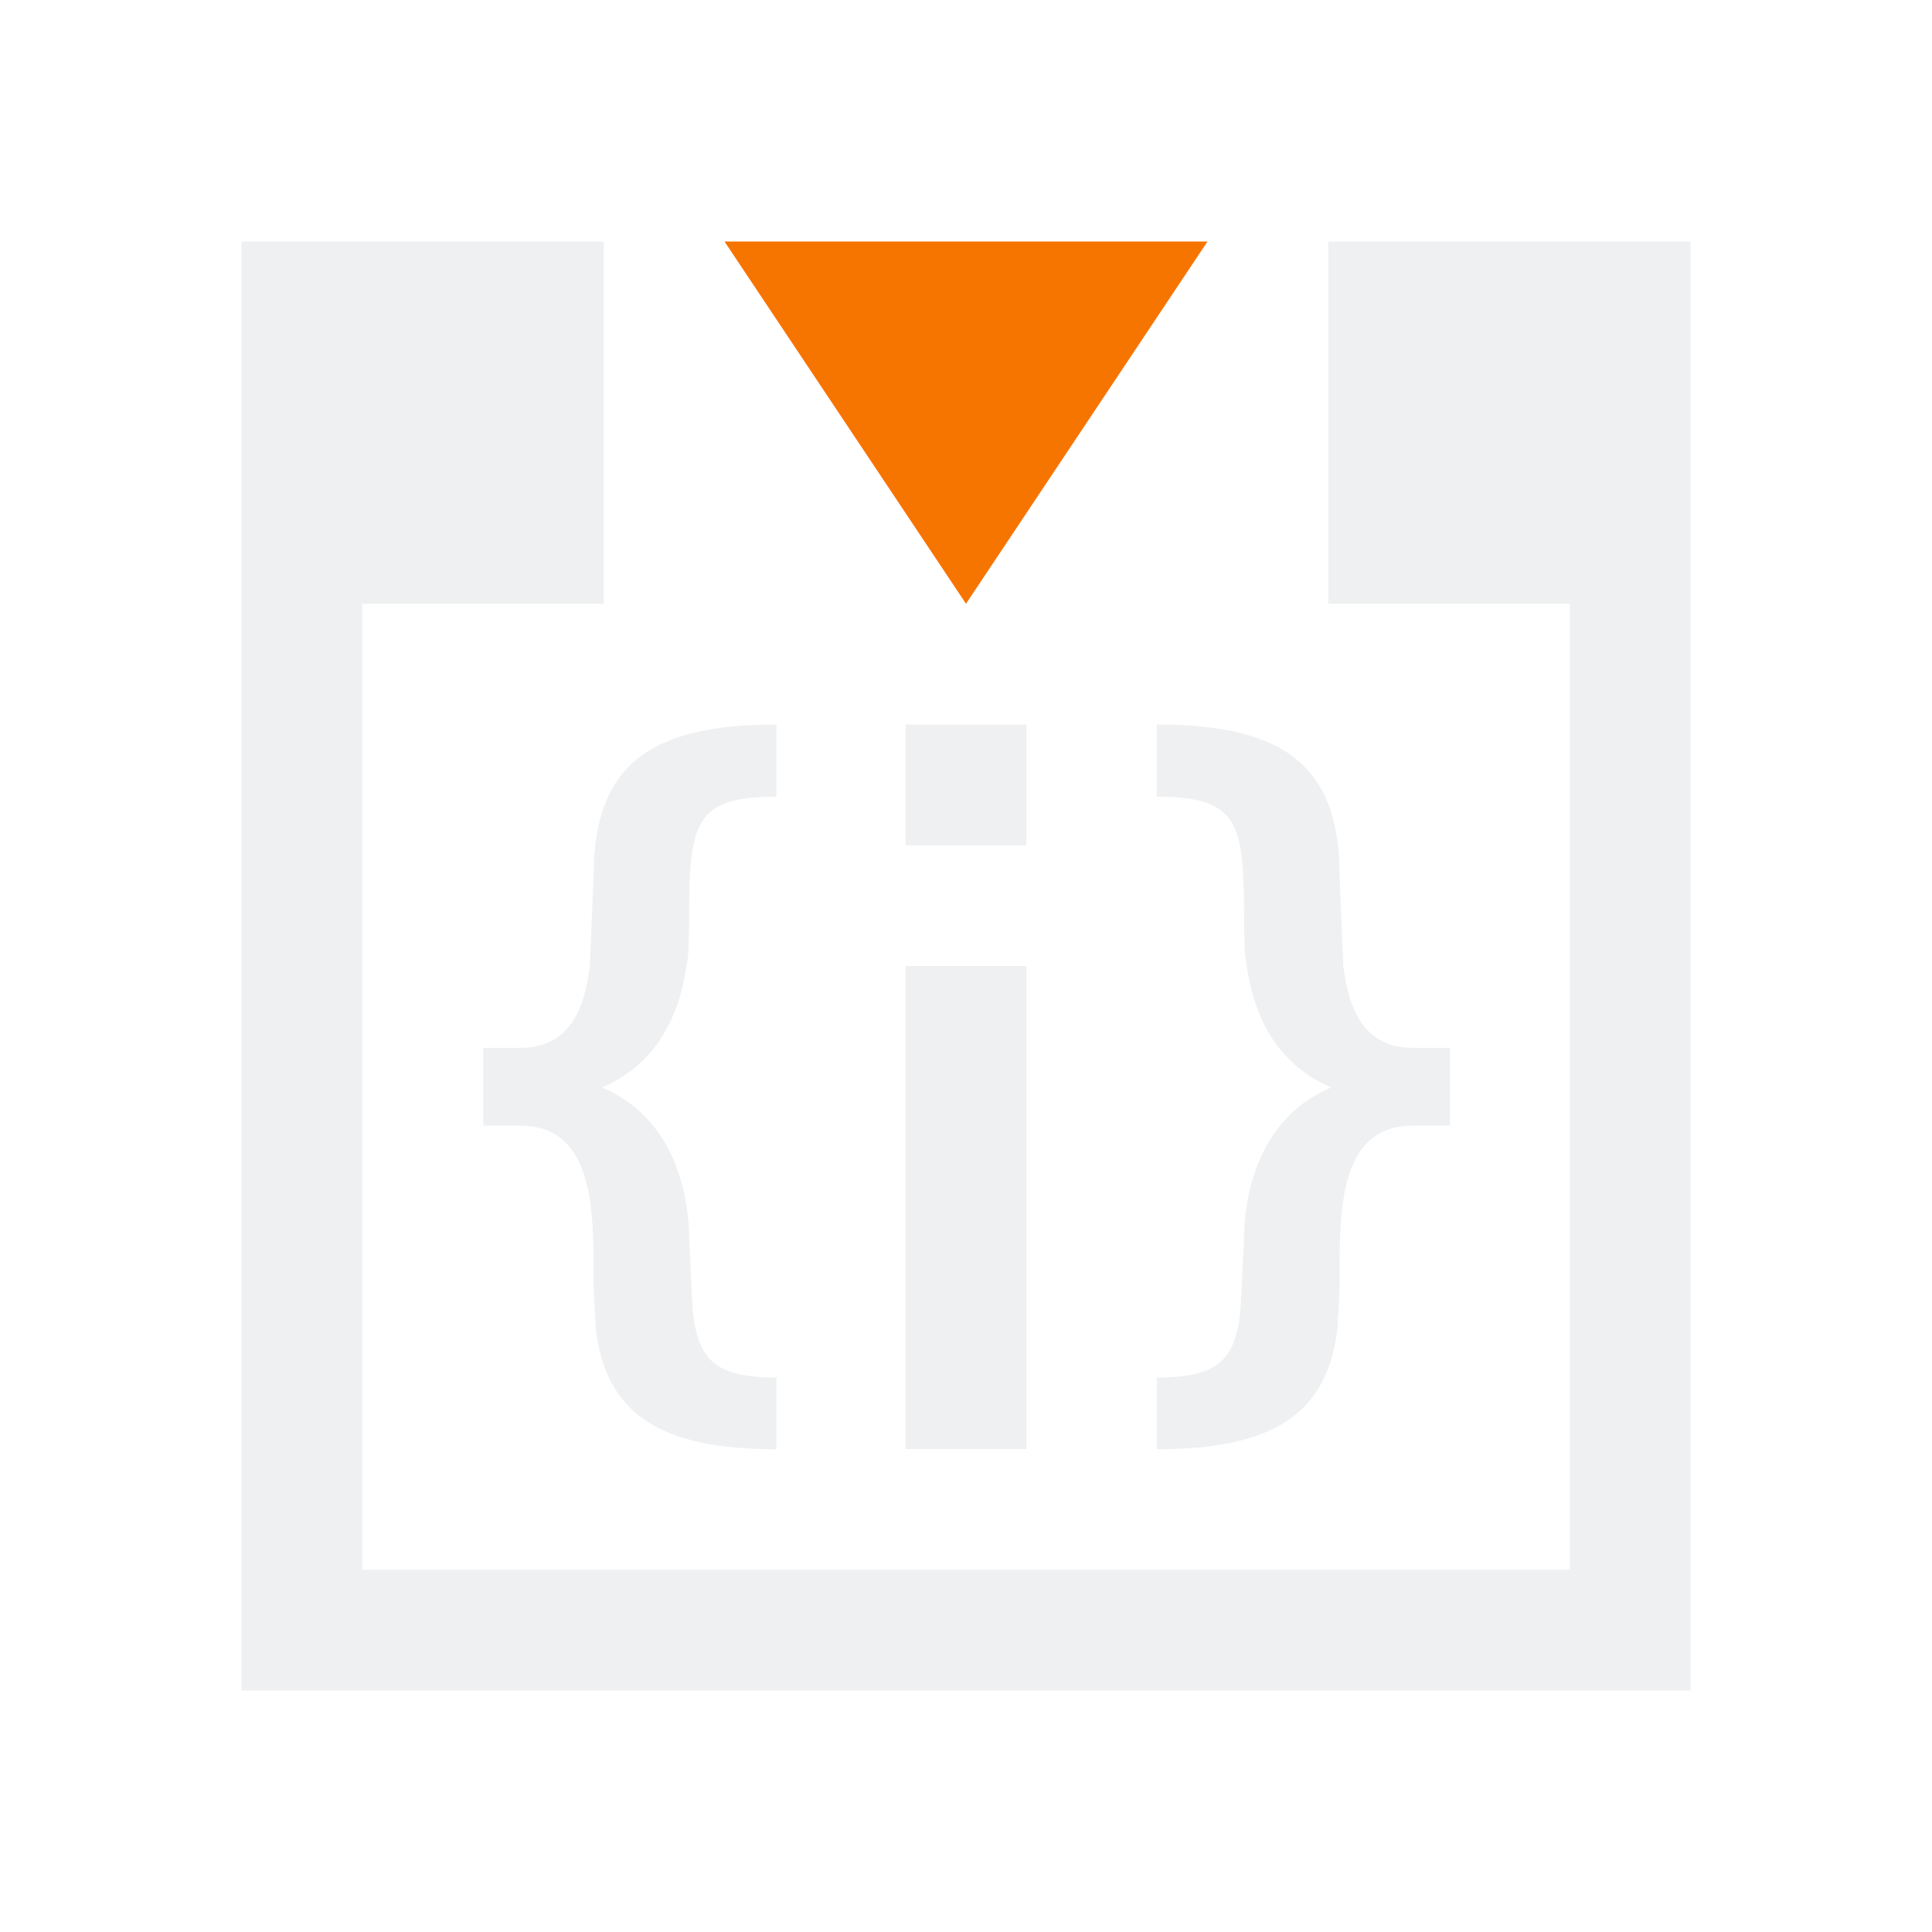
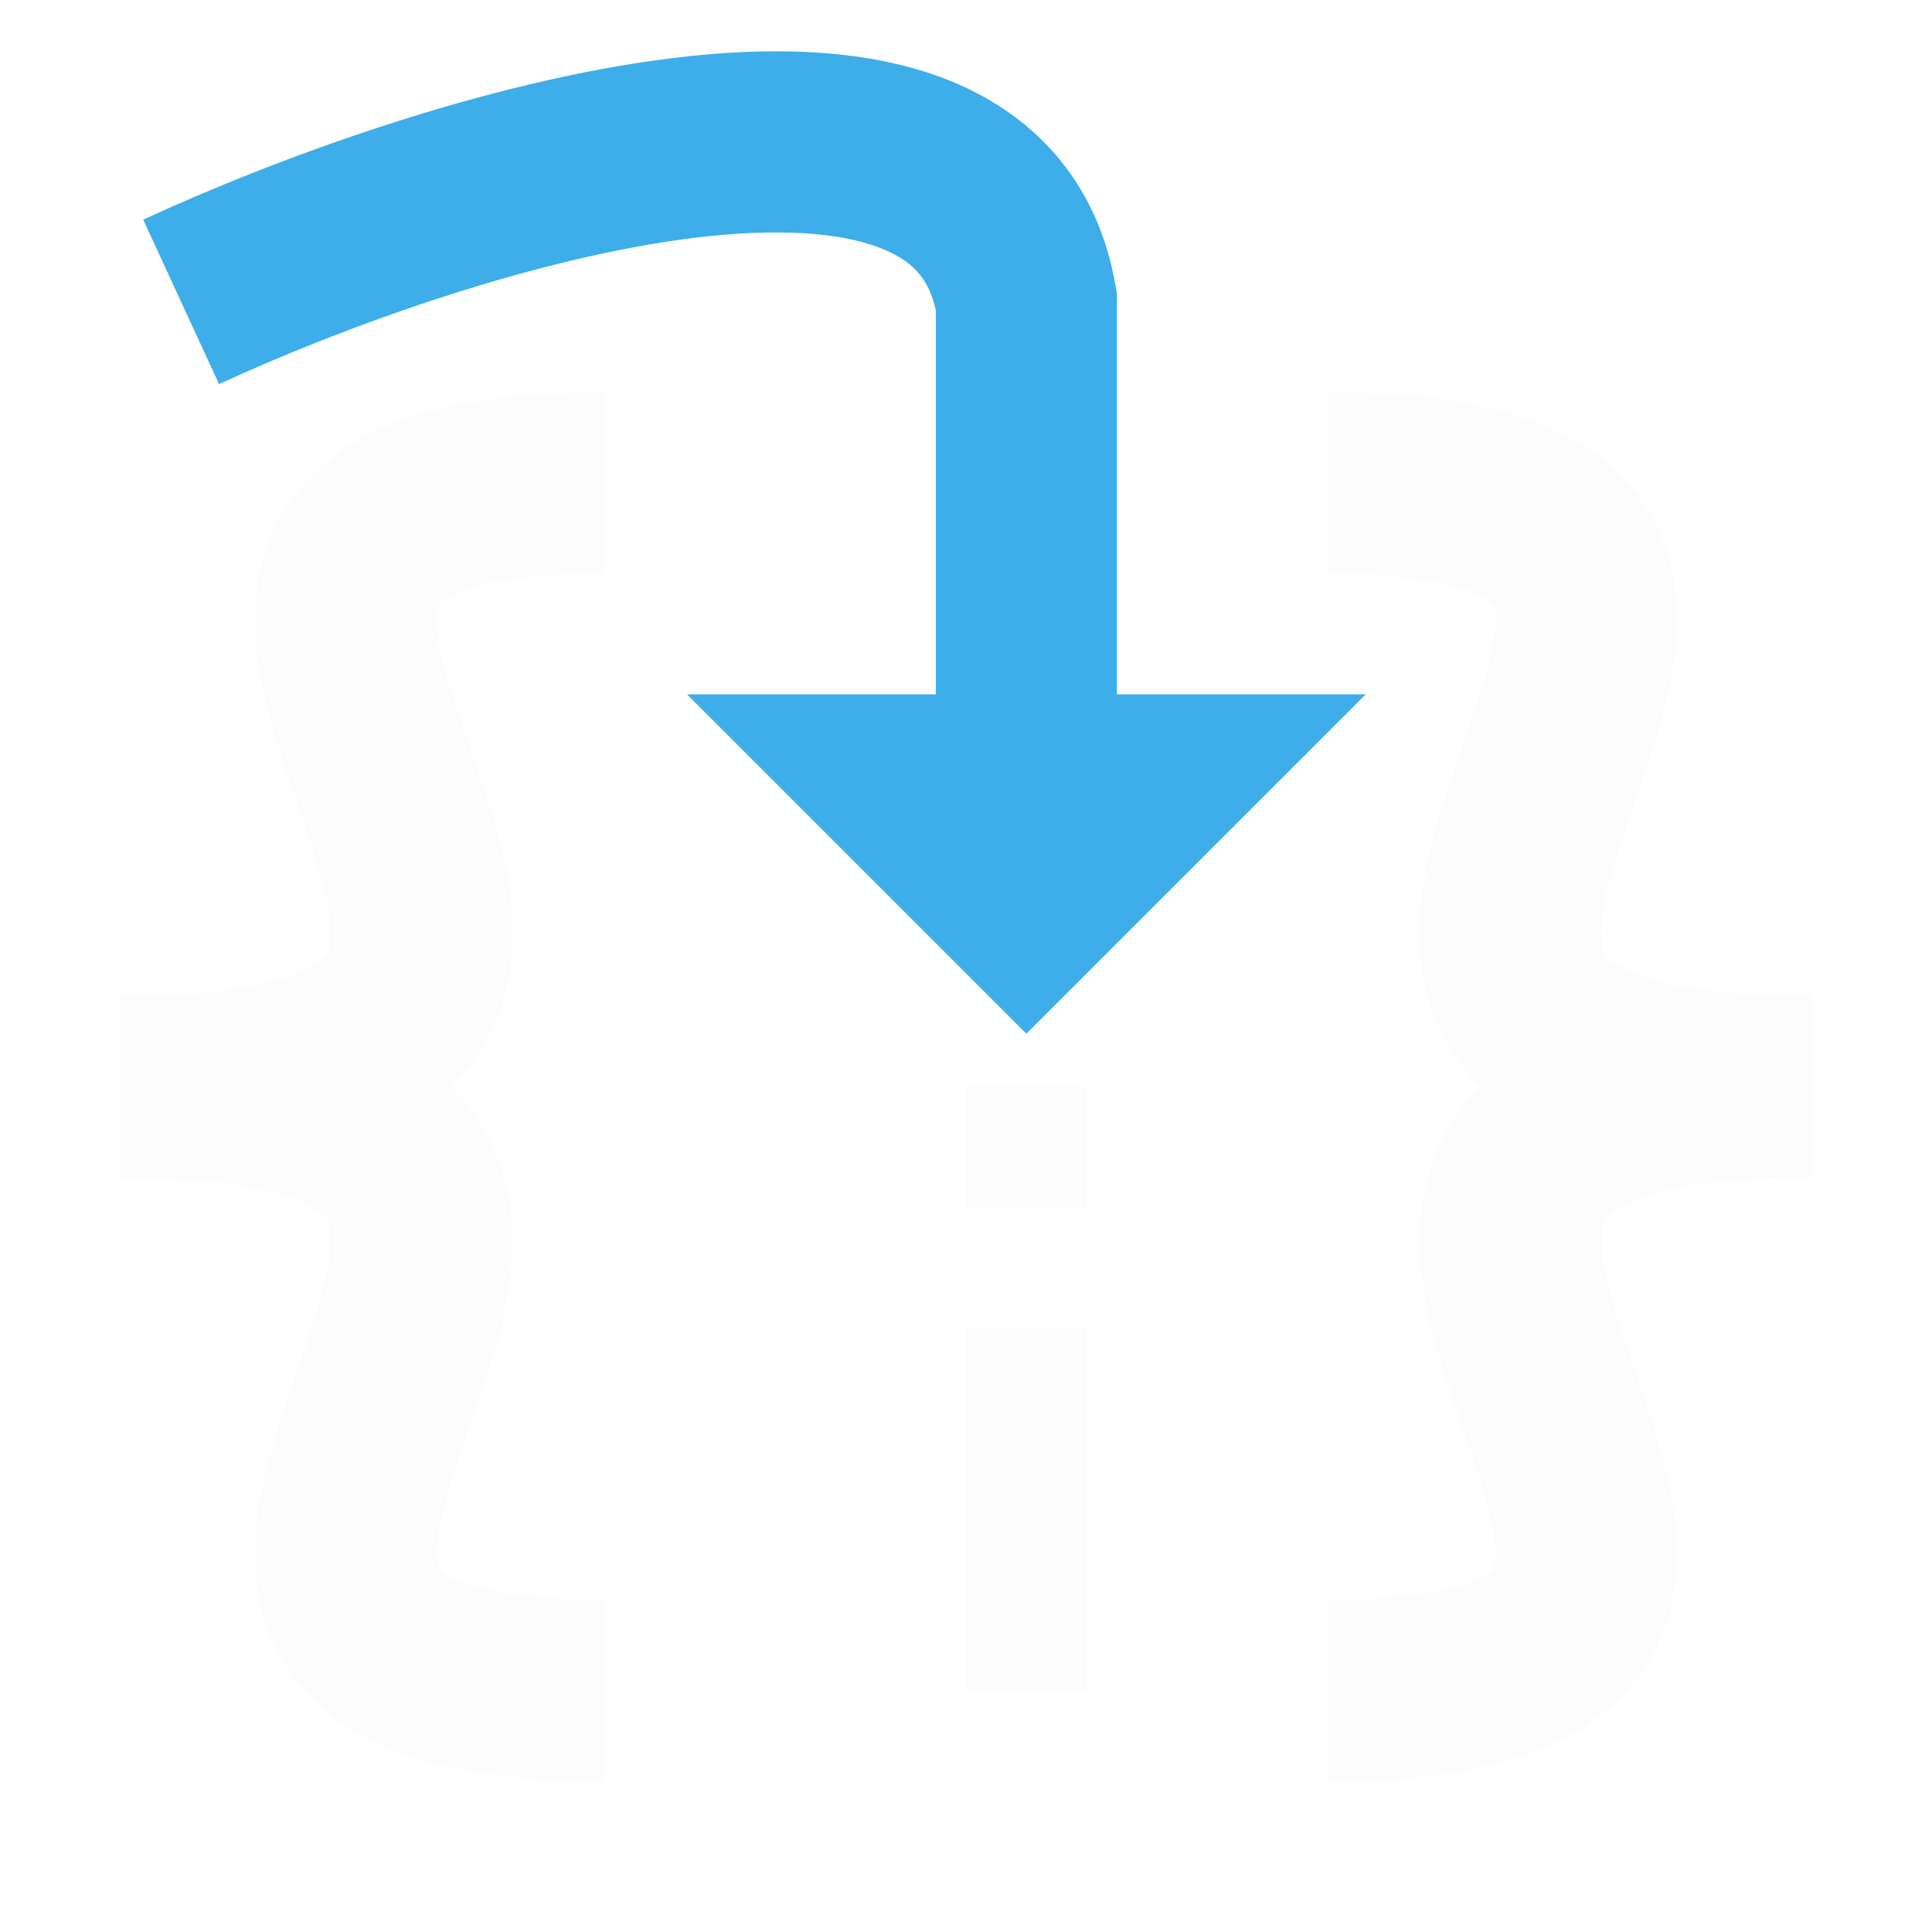
- <svg xmlns="http://www.w3.org/2000/svg" viewBox="0 0 16 16">
-   <defs id="defs3051">
-     <style type="text/css" id="current-color-scheme">
-       .ColorScheme-Text {
-         color:#eff0f1;
-       }
-       .ColorScheme-NeutralText {
-         color:#f67400;
-       }
-       </style>
-   </defs>
-   <path style="fill:currentColor;fill-opacity:1;stroke:none" d="M 2 2 L 2 14 L 14 14 L 14 2 L 11 2 L 11 5 L 13 5 L 13 13 L 3 13 L 3 5 L 5 5 L 5 2 L 3 2 L 2 2 z M 6.43 6 C 5.364 6 4.916 6.352 4.916 7.254 C 4.916 7.254 4.892 7.841 4.885 8 C 4.839 8.369 4.71 8.678 4.307 8.678 L 4.002 8.678 L 4.002 9.322 L 4.307 9.322 C 4.896 9.322 4.916 9.966 4.916 10.523 C 4.911 10.697 4.93 10.893 4.934 11.002 C 5.017 11.714 5.472 12.002 6.43 12.002 L 6.43 11.408 C 5.98 11.408 5.824 11.292 5.76 11.002 C 5.726 10.886 5.723 10.488 5.709 10.297 C 5.709 9.882 5.585 9.262 4.986 9.006 C 5.459 8.803 5.631 8.378 5.684 8.006 C 5.708 7.902 5.701 7.782 5.707 7.701 C 5.707 6.835 5.719 6.598 6.43 6.598 L 6.43 6 z M 7.5 6 L 7.5 7 L 8.5 7 L 8.5 6 L 7.5 6 z M 9.58 6 L 9.58 6.598 C 10.291 6.598 10.303 6.835 10.303 7.701 C 10.309 7.782 10.302 7.902 10.326 8.006 C 10.379 8.378 10.55 8.803 11.023 9.006 C 10.424 9.262 10.301 9.882 10.301 10.297 C 10.287 10.488 10.284 10.886 10.25 11.002 C 10.186 11.292 10.03 11.408 9.58 11.408 L 9.58 12.002 C 10.538 12.002 10.993 11.714 11.076 11.002 C 11.08 10.893 11.099 10.697 11.094 10.523 C 11.094 9.966 11.114 9.322 11.703 9.322 L 12.008 9.322 L 12.008 8.678 L 11.703 8.678 C 11.3 8.678 11.171 8.369 11.125 8 C 11.118 7.841 11.094 7.254 11.094 7.254 C 11.094 6.352 10.646 6 9.58 6 z M 7.5 8 L 7.5 12 L 8.5 12 L 8.5 8 L 7.5 8 z " class="ColorScheme-Text" />
-   <path style="fill:currentColor;fill-opacity:1;stroke:none" class="ColorScheme-NeutralText" d="M 10,2 8,5 6,2 Z" />
+ <svg xmlns="http://www.w3.org/2000/svg" width="16" height="16" viewBox="0 0 16 16" fill="none">
+   <style type="text/css" id="current-color-scheme">.ColorScheme-Text { color: #fcfcfc; }</style>
+   <path fill-rule="evenodd" clip-rule="evenodd" d="M2.418 9.921C2.152 9.825 1.71 9.75 1 9.75V8.25C1.79 8.25 2.428 8.331 2.924 8.509C3.436 8.693 3.84 8.997 4.062 9.451C4.275 9.884 4.264 10.337 4.204 10.703C4.145 11.068 4.019 11.438 3.913 11.745C3.904 11.773 3.894 11.8 3.885 11.828C3.783 12.121 3.7 12.36 3.652 12.58C3.597 12.825 3.613 12.935 3.627 12.974C3.63 12.985 3.635 12.993 3.647 13.005C3.662 13.02 3.702 13.054 3.795 13.092C3.994 13.175 4.361 13.25 5 13.25V14.75C4.276 14.75 3.682 14.669 3.221 14.478C2.731 14.275 2.372 13.936 2.209 13.464C2.06 13.034 2.111 12.597 2.187 12.256C2.256 11.945 2.368 11.621 2.464 11.346C2.475 11.315 2.485 11.285 2.496 11.255C2.606 10.937 2.688 10.682 2.724 10.461C2.76 10.241 2.733 10.147 2.716 10.112L2.716 10.111C2.708 10.096 2.666 10.01 2.418 9.921Z" fill="currentColor" class="ColorScheme-Text" />
+   <path fill-rule="evenodd" clip-rule="evenodd" d="M2.418 8.079C2.152 8.175 1.71 8.25 1 8.25V9.75C1.79 9.75 2.428 9.669 2.924 9.491C3.436 9.307 3.84 9.003 4.062 8.549C4.275 8.116 4.264 7.663 4.204 7.297C4.145 6.932 4.019 6.562 3.913 6.255C3.904 6.227 3.894 6.199 3.885 6.172C3.783 5.879 3.7 5.64 3.652 5.42C3.597 5.175 3.613 5.065 3.627 5.026C3.63 5.015 3.635 5.007 3.647 4.995C3.662 4.98 3.702 4.946 3.795 4.908C3.994 4.825 4.361 4.75 5 4.75V3.25C4.276 3.25 3.682 3.331 3.221 3.522C2.731 3.725 2.372 4.064 2.209 4.536C2.06 4.966 2.111 5.403 2.187 5.744C2.256 6.055 2.368 6.379 2.464 6.654C2.475 6.685 2.485 6.715 2.496 6.745C2.606 7.063 2.688 7.318 2.724 7.539C2.76 7.759 2.733 7.853 2.716 7.888L2.716 7.889C2.708 7.904 2.666 7.99 2.418 8.079Z" fill="currentColor" class="ColorScheme-Text" />
+   <path fill-rule="evenodd" clip-rule="evenodd" d="M13.582 9.921C13.848 9.825 14.29 9.75 15 9.75V8.25C14.21 8.25 13.572 8.331 13.076 8.509C12.564 8.693 12.16 8.997 11.938 9.451C11.725 9.884 11.736 10.337 11.796 10.703C11.855 11.068 11.981 11.438 12.087 11.745C12.096 11.773 12.106 11.8 12.115 11.828C12.217 12.121 12.3 12.36 12.348 12.58C12.403 12.825 12.387 12.935 12.373 12.974C12.37 12.985 12.365 12.993 12.353 13.005C12.338 13.02 12.298 13.054 12.205 13.092C12.006 13.175 11.639 13.25 11 13.25V14.75C11.724 14.75 12.318 14.669 12.779 14.478C13.27 14.275 13.628 13.936 13.791 13.464C13.94 13.034 13.889 12.597 13.813 12.256C13.744 11.945 13.632 11.621 13.536 11.346C13.525 11.315 13.515 11.285 13.504 11.255C13.394 10.937 13.312 10.682 13.276 10.461C13.24 10.241 13.267 10.147 13.284 10.112L13.284 10.111C13.292 10.096 13.334 10.01 13.582 9.921Z" fill="currentColor" class="ColorScheme-Text" />
+   <path fill-rule="evenodd" clip-rule="evenodd" d="M13.582 8.079C13.848 8.175 14.29 8.25 15 8.25V9.75C14.21 9.75 13.572 9.669 13.076 9.491C12.564 9.307 12.16 9.003 11.938 8.549C11.725 8.116 11.736 7.663 11.796 7.297C11.855 6.932 11.981 6.562 12.087 6.255C12.096 6.227 12.106 6.199 12.115 6.172C12.217 5.879 12.3 5.64 12.348 5.42C12.403 5.175 12.387 5.065 12.373 5.026C12.37 5.015 12.365 5.007 12.353 4.995C12.338 4.98 12.298 4.946 12.205 4.908C12.006 4.825 11.639 4.75 11 4.75V3.25C11.724 3.25 12.318 3.331 12.779 3.522C13.27 3.725 13.628 4.064 13.791 4.536C13.94 4.966 13.889 5.403 13.813 5.744C13.744 6.055 13.632 6.379 13.536 6.654C13.525 6.685 13.515 6.715 13.504 6.745C13.394 7.063 13.312 7.318 13.276 7.539C13.24 7.759 13.267 7.853 13.284 7.888L13.284 7.889C13.292 7.904 13.334 7.99 13.582 8.079Z" fill="currentColor" class="ColorScheme-Text" />
+   <path d="M7.5 6.5H8.5H9.5L8.5 7.5L7.5 6.5Z" fill="#3DAEE9" />
+   <path fill-rule="evenodd" clip-rule="evenodd" d="M5.754 1.969C4.433 2.131 2.863 2.697 1.814 3.181L1.186 1.819C2.304 1.303 4.034 0.669 5.571 0.481C6.332 0.387 7.134 0.392 7.807 0.645C8.535 0.92 9.091 1.485 9.24 2.377L9.25 2.438V5.75H11.311L8.5 8.561L5.689 5.75H7.75V2.57C7.691 2.296 7.544 2.149 7.278 2.049C6.939 1.921 6.422 1.888 5.754 1.969Z" fill="#3DAEE9" />
+   <path d="M8 11H9V14H8V11Z" fill="currentColor" class="ColorScheme-Text" />
+   <path d="M8 9H9V10H8V9Z" fill="currentColor" class="ColorScheme-Text" />
</svg>
